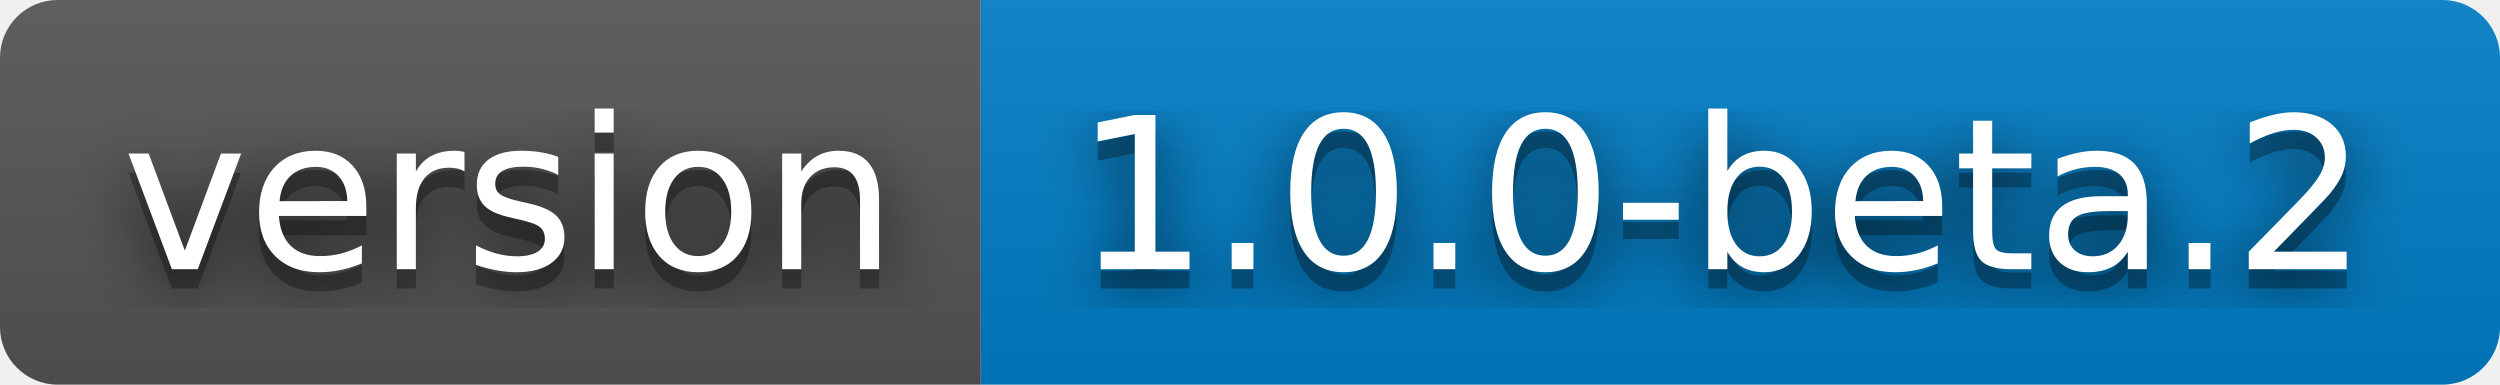
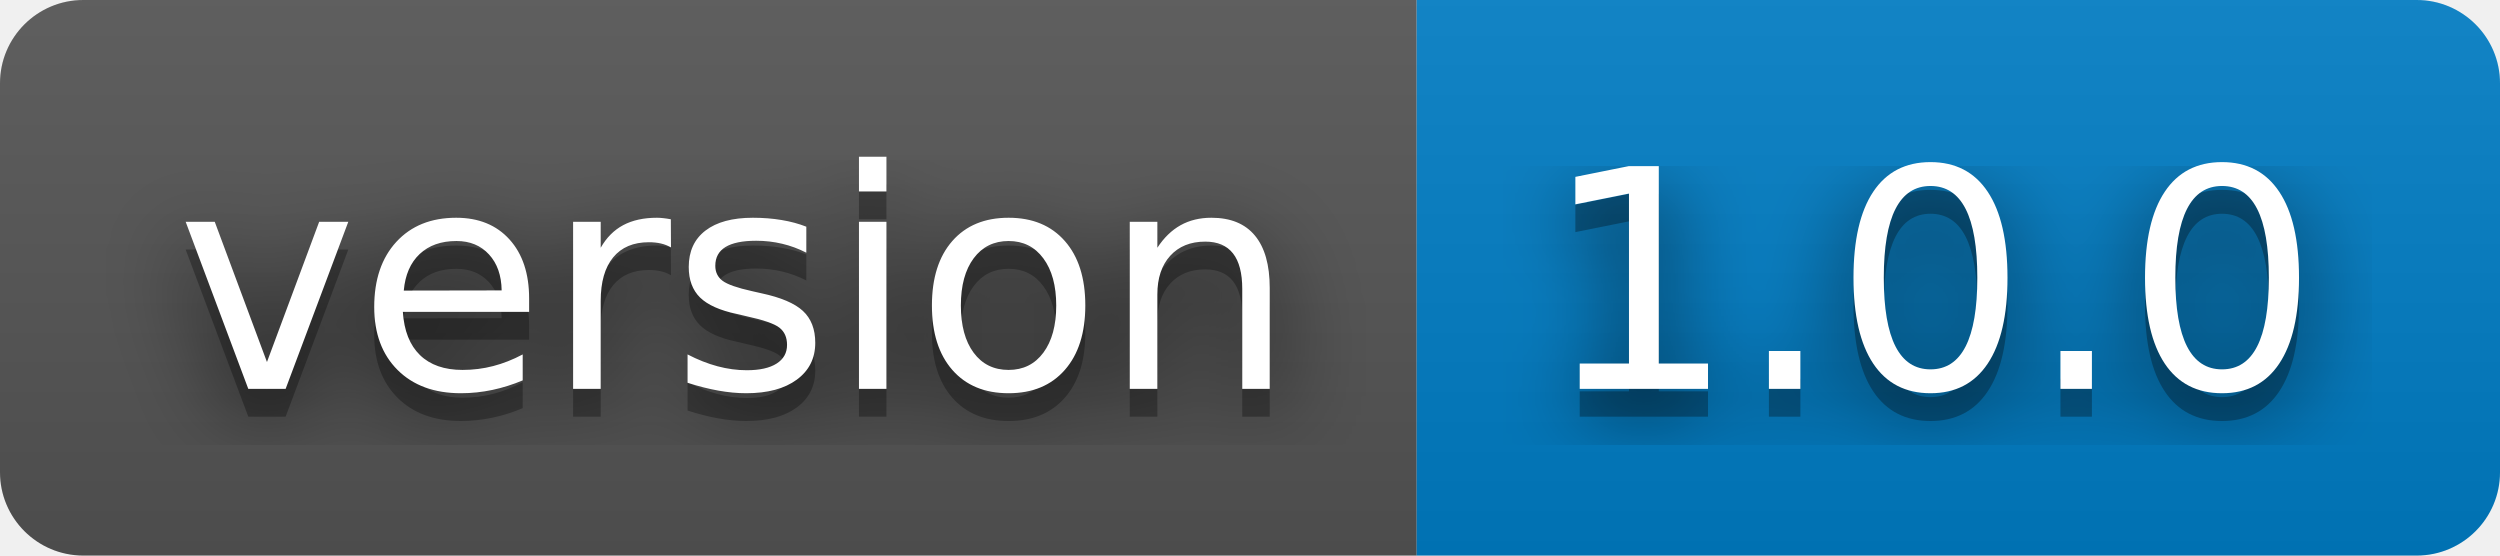
- <svg xmlns="http://www.w3.org/2000/svg" width="130" height="20" role="img" aria-label="version: 1.0.0-beta.2">
+ <svg xmlns="http://www.w3.org/2000/svg" width="90" height="20" role="img" aria-label="version: 1.0.0">
  <filter id="blur">
    <feGaussianBlur stdDeviation="16" />
  </filter>
  <linearGradient id="s" x2="0" y2="100%">
    <stop offset="0" stop-color="#bbb" stop-opacity=".1" />
    <stop offset="1" stop-opacity=".1" />
  </linearGradient>
  <clipPath id="r">
-     <rect width="130" height="20" rx="3" />
+     <rect width="90" height="20" rx="3" />
  </clipPath>
  <g clip-path="url(#r)">
    <rect width="51" height="20" fill="#555" />
-     <rect x="51" width="79" height="20" fill="#007ec6" />
-     <rect width="130" height="20" fill="url(#s)" />
+     <rect x="51" width="39" height="20" fill="#007ec6" />
+     <rect width="90" height="20" fill="url(#s)" />
  </g>
  <g fill="#fff" text-anchor="middle" font-family="Verdana,Geneva,DejaVu Sans,sans-serif" text-rendering="geometricPrecision" font-size="110">
    <g transform="scale(.1)">
      <g aria-hidden="true" fill="#010101">
        <text x="265" y="150" fill-opacity=".8" filter="url(#blur)" textLength="410">version</text>
        <text x="265" y="150" fill-opacity=".3" textLength="410">version</text>
      </g>
      <text x="265" y="140" textLength="410">version</text>
    </g>
    <g transform="scale(.1)">
      <g aria-hidden="true" fill="#010101">
-         <text x="895" y="150" fill-opacity=".8" filter="url(#blur)" textLength="690">1.0.0-beta.2</text>
-         <text x="895" y="150" fill-opacity=".3" textLength="690">1.0.0-beta.2</text>
+         <text x="695" y="150" fill-opacity=".8" filter="url(#blur)" textLength="290">1.0.0</text>
+         <text x="695" y="150" fill-opacity=".3" textLength="290">1.0.0</text>
      </g>
-       <text x="895" y="140" textLength="690">1.0.0-beta.2</text>
+       <text x="695" y="140" textLength="290">1.0.0</text>
    </g>
  </g>
</svg>
